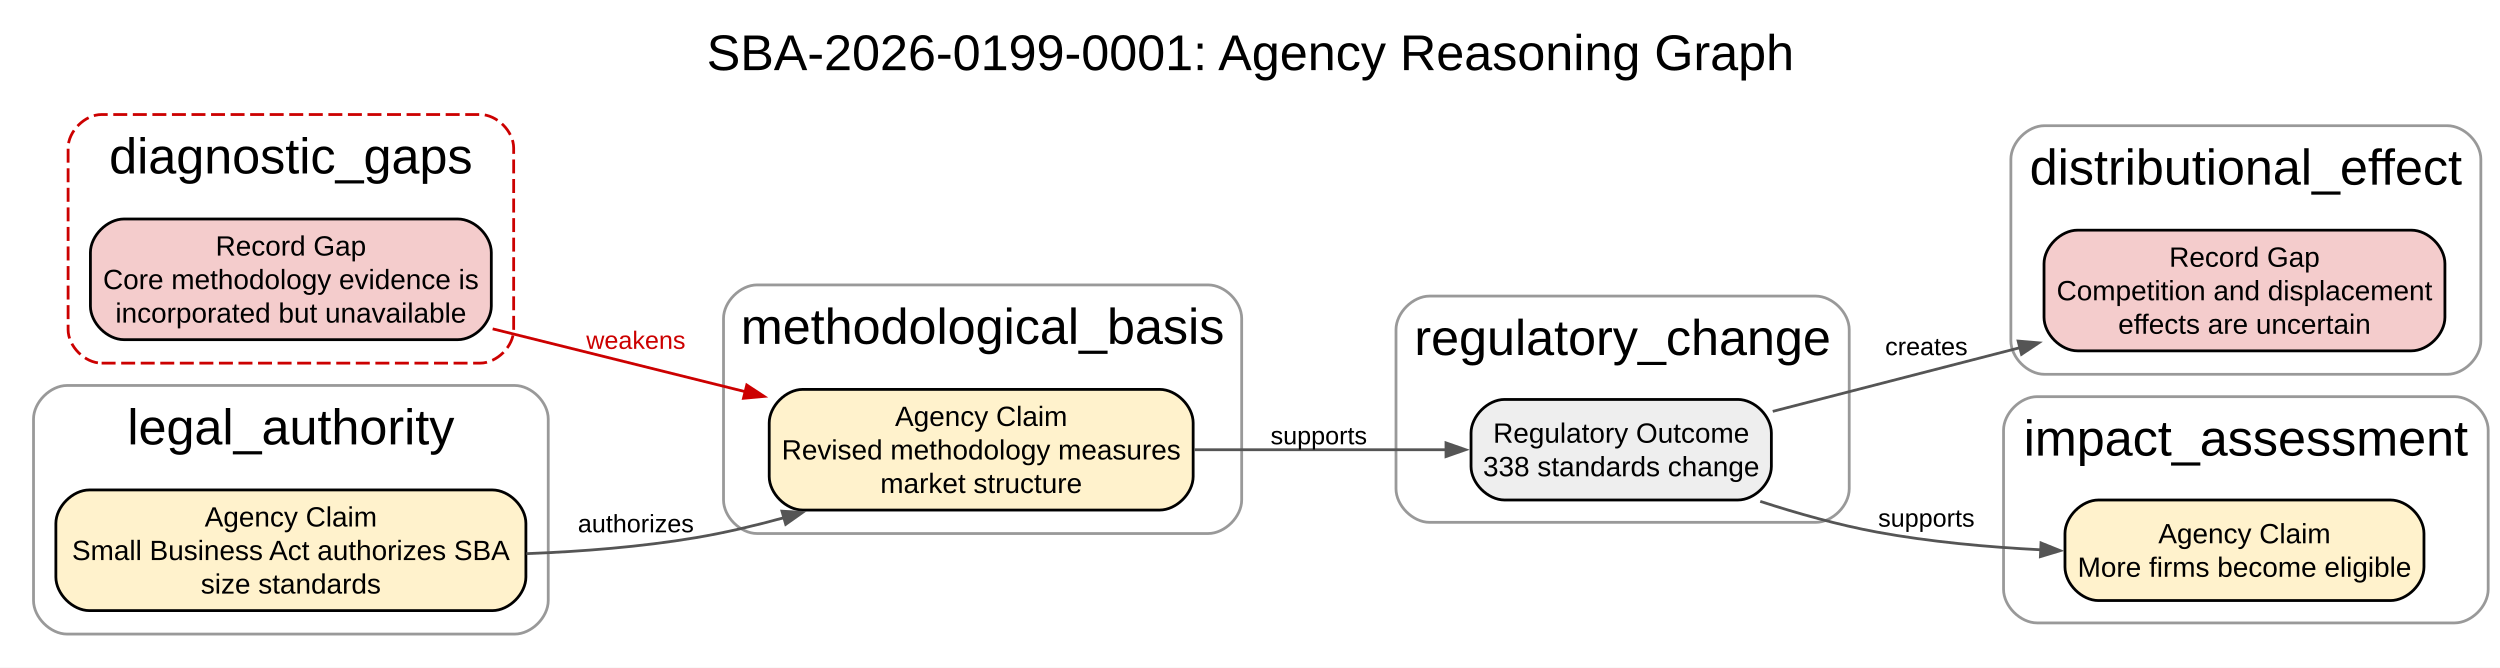
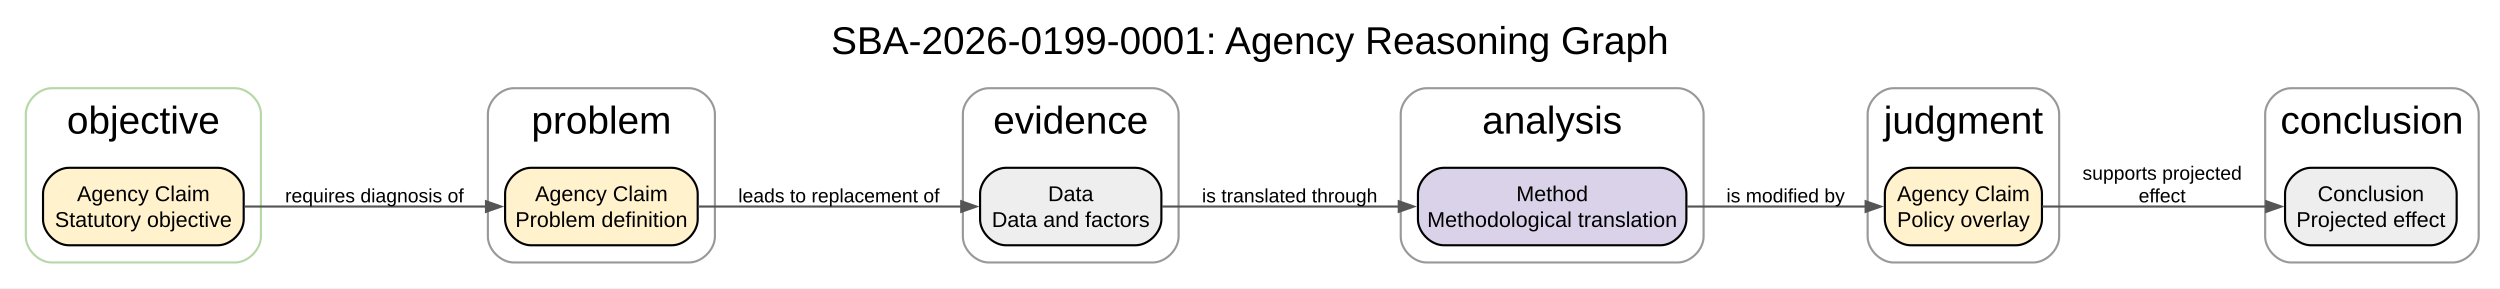
- <svg xmlns="http://www.w3.org/2000/svg" width="895pt" height="239pt" viewBox="0.00 0.00 895.00 239.00">
-   <g id="graph0" class="graph" transform="scale(1 1) rotate(0) translate(4 235)">
-     <polygon fill="white" stroke="none" points="-4,4 -4,-235 891.28,-235 891.28,4 -4,4" />
-     <text xml:space="preserve" text-anchor="middle" x="443.64" y="-209.9" font-family="Arial" font-size="18.00">SBA-2026-0199-0001: Agency Reasoning Graph</text>
+ <svg xmlns="http://www.w3.org/2000/svg" width="1162pt" height="134pt" viewBox="0.00 0.00 1162.00 134.00">
+   <g id="graph0" class="graph" transform="scale(1 1) rotate(0) translate(4 130)">
+     <polygon fill="white" stroke="none" points="-4,4 -4,-130 1157.86,-130 1157.86,4 -4,4" />
+     <text xml:space="preserve" text-anchor="middle" x="576.93" y="-104.9" font-family="Arial" font-size="18.00">SBA-2026-0199-0001: Agency Reasoning Graph</text>
    <g id="clust1" class="cluster">
-       <path fill="none" stroke="#cc0000" stroke-dasharray="5,2" d="M32.38,-105C32.38,-105 167.89,-105 167.89,-105 173.89,-105 179.89,-111 179.89,-117 179.89,-117 179.89,-182 179.89,-182 179.89,-188 173.89,-194 167.89,-194 167.89,-194 32.38,-194 32.38,-194 26.38,-194 20.38,-188 20.38,-182 20.38,-182 20.38,-117 20.38,-117 20.38,-111 26.38,-105 32.38,-105" />
-       <text xml:space="preserve" text-anchor="middle" x="100.13" y="-172.9" font-family="Arial" font-size="18.00">diagnostic_gaps</text>
+       <path fill="none" stroke="#b6d7a8" d="M20,-8C20,-8 105.27,-8 105.27,-8 111.27,-8 117.27,-14 117.27,-20 117.27,-20 117.27,-77 117.27,-77 117.27,-83 111.27,-89 105.27,-89 105.27,-89 20,-89 20,-89 14,-89 8,-83 8,-77 8,-77 8,-20 8,-20 8,-14 14,-8 20,-8" />
+       <text xml:space="preserve" text-anchor="middle" x="62.63" y="-67.9" font-family="Arial" font-size="18.00">objective</text>
    </g>
    <g id="clust2" class="cluster">
-       <path fill="none" stroke="#999999" d="M727.89,-101C727.89,-101 872.14,-101 872.14,-101 878.14,-101 884.14,-107 884.14,-113 884.14,-113 884.14,-178 884.14,-178 884.14,-184 878.14,-190 872.14,-190 872.14,-190 727.89,-190 727.89,-190 721.89,-190 715.89,-184 715.89,-178 715.89,-178 715.89,-113 715.89,-113 715.89,-107 721.89,-101 727.89,-101" />
-       <text xml:space="preserve" text-anchor="middle" x="800.02" y="-168.9" font-family="Arial" font-size="18.00">distributional_effect</text>
+       <path fill="none" stroke="#999999" d="M659.06,-8C659.06,-8 775.83,-8 775.83,-8 781.83,-8 787.83,-14 787.83,-20 787.83,-20 787.83,-77 787.83,-77 787.83,-83 781.83,-89 775.83,-89 775.83,-89 659.06,-89 659.06,-89 653.06,-89 647.06,-83 647.06,-77 647.06,-77 647.06,-20 647.06,-20 647.06,-14 653.06,-8 659.06,-8" />
+       <text xml:space="preserve" text-anchor="middle" x="717.44" y="-67.9" font-family="Arial" font-size="18.00">analysis</text>
    </g>
    <g id="clust3" class="cluster">
-       <path fill="none" stroke="#999999" d="M725.27,-12C725.27,-12 874.77,-12 874.77,-12 880.77,-12 886.77,-18 886.77,-24 886.77,-24 886.77,-81 886.77,-81 886.77,-87 880.77,-93 874.77,-93 874.77,-93 725.27,-93 725.27,-93 719.27,-93 713.27,-87 713.27,-81 713.27,-81 713.27,-24 713.27,-24 713.27,-18 719.27,-12 725.27,-12" />
-       <text xml:space="preserve" text-anchor="middle" x="800.02" y="-71.9" font-family="Arial" font-size="18.00">impact_assessment</text>
+       <path fill="none" stroke="#999999" d="M1060.85,-8C1060.85,-8 1136.1,-8 1136.1,-8 1142.1,-8 1148.1,-14 1148.1,-20 1148.1,-20 1148.1,-77 1148.1,-77 1148.1,-83 1142.1,-89 1136.1,-89 1136.1,-89 1060.85,-89 1060.85,-89 1054.85,-89 1048.85,-83 1048.85,-77 1048.85,-77 1048.85,-20 1048.85,-20 1048.85,-14 1054.85,-8 1060.85,-8" />
+       <text xml:space="preserve" text-anchor="middle" x="1098.47" y="-67.9" font-family="Arial" font-size="18.00">conclusion</text>
    </g>
    <g id="clust4" class="cluster">
-       <path fill="none" stroke="#999999" d="M20,-8C20,-8 180.27,-8 180.27,-8 186.27,-8 192.27,-14 192.27,-20 192.27,-20 192.27,-85 192.27,-85 192.27,-91 186.27,-97 180.27,-97 180.27,-97 20,-97 20,-97 14,-97 8,-91 8,-85 8,-85 8,-20 8,-20 8,-14 14,-8 20,-8" />
-       <text xml:space="preserve" text-anchor="middle" x="100.13" y="-75.9" font-family="Arial" font-size="18.00">legal_authority</text>
+       <path fill="none" stroke="#999999" d="M455.54,-8C455.54,-8 531.81,-8 531.81,-8 537.81,-8 543.81,-14 543.81,-20 543.81,-20 543.81,-77 543.81,-77 543.81,-83 537.81,-89 531.81,-89 531.81,-89 455.54,-89 455.54,-89 449.54,-89 443.54,-83 443.54,-77 443.54,-77 443.54,-20 443.54,-20 443.54,-14 449.54,-8 455.54,-8" />
+       <text xml:space="preserve" text-anchor="middle" x="493.67" y="-67.9" font-family="Arial" font-size="18.00">evidence</text>
    </g>
    <g id="clust5" class="cluster">
-       <path fill="none" stroke="#999999" d="M267.02,-44C267.02,-44 428.52,-44 428.52,-44 434.52,-44 440.52,-50 440.52,-56 440.52,-56 440.52,-121 440.52,-121 440.52,-127 434.52,-133 428.52,-133 428.52,-133 267.02,-133 267.02,-133 261.02,-133 255.02,-127 255.02,-121 255.02,-121 255.02,-56 255.02,-56 255.02,-50 261.02,-44 267.02,-44" />
-       <text xml:space="preserve" text-anchor="middle" x="347.77" y="-111.9" font-family="Arial" font-size="18.00">methodological_basis</text>
+       <path fill="none" stroke="#999999" d="M876.08,-8C876.08,-8 941.1,-8 941.1,-8 947.1,-8 953.1,-14 953.1,-20 953.1,-20 953.1,-77 953.1,-77 953.1,-83 947.1,-89 941.1,-89 941.1,-89 876.08,-89 876.08,-89 870.08,-89 864.08,-83 864.08,-77 864.08,-77 864.08,-20 864.08,-20 864.08,-14 870.08,-8 876.08,-8" />
+       <text xml:space="preserve" text-anchor="middle" x="908.59" y="-67.9" font-family="Arial" font-size="18.00">judgment</text>
    </g>
    <g id="clust6" class="cluster">
-       <path fill="none" stroke="#999999" d="M507.77,-48C507.77,-48 646.02,-48 646.02,-48 652.02,-48 658.02,-54 658.02,-60 658.02,-60 658.02,-117 658.02,-117 658.02,-123 652.02,-129 646.02,-129 646.02,-129 507.77,-129 507.77,-129 501.77,-129 495.77,-123 495.77,-117 495.77,-117 495.77,-60 495.77,-60 495.77,-54 501.77,-48 507.77,-48" />
-       <text xml:space="preserve" text-anchor="middle" x="576.89" y="-107.9" font-family="Arial" font-size="18.00">regulatory_change</text>
+       <path fill="none" stroke="#999999" d="M234.77,-8C234.77,-8 316.29,-8 316.29,-8 322.29,-8 328.29,-14 328.29,-20 328.29,-20 328.29,-77 328.29,-77 328.29,-83 322.29,-89 316.29,-89 316.29,-89 234.77,-89 234.77,-89 228.77,-89 222.77,-83 222.77,-77 222.77,-77 222.77,-20 222.77,-20 222.77,-14 228.77,-8 234.77,-8" />
+       <text xml:space="preserve" text-anchor="middle" x="275.53" y="-67.9" font-family="Arial" font-size="18.00">problem</text>
    </g>
    <g id="node1" class="node">
-       <path fill="#f4cccc" stroke="black" d="M159.89,-156.6C159.89,-156.6 40.38,-156.6 40.38,-156.6 34.38,-156.6 28.37,-150.6 28.37,-144.6 28.37,-144.6 28.37,-125.4 28.37,-125.4 28.37,-119.4 34.37,-113.4 40.37,-113.4 40.37,-113.4 159.89,-113.4 159.89,-113.4 165.89,-113.4 171.89,-119.4 171.89,-125.4 171.89,-125.4 171.89,-144.6 171.89,-144.6 171.89,-150.6 165.89,-156.6 159.89,-156.6" />
-       <text xml:space="preserve" text-anchor="middle" x="100.13" y="-143.5" font-family="Arial" font-size="10.00">Record Gap</text>
-       <text xml:space="preserve" text-anchor="middle" x="100.13" y="-131.5" font-family="Arial" font-size="10.00">Core methodology evidence is</text>
-       <text xml:space="preserve" text-anchor="middle" x="100.13" y="-119.5" font-family="Arial" font-size="10.00">incorporated but unavailable</text>
+       <path fill="#fff2cc" stroke="black" d="M97.27,-52C97.27,-52 28,-52 28,-52 22,-52 16,-46 16,-40 16,-40 16,-28 16,-28 16,-22 22,-16 28,-16 28,-16 97.27,-16 97.27,-16 103.27,-16 109.27,-22 109.27,-28 109.27,-28 109.27,-40 109.27,-40 109.27,-46 103.27,-52 97.27,-52" />
+       <text xml:space="preserve" text-anchor="middle" x="62.63" y="-36.5" font-family="Arial" font-size="10.00">Agency Claim</text>
+       <text xml:space="preserve" text-anchor="middle" x="62.63" y="-24.5" font-family="Arial" font-size="10.00">Statutory objective</text>
+     </g>
+     <g id="node6" class="node">
+       <path fill="#fff2cc" stroke="black" d="M308.29,-52C308.29,-52 242.77,-52 242.77,-52 236.77,-52 230.77,-46 230.77,-40 230.77,-40 230.77,-28 230.77,-28 230.77,-22 236.77,-16 242.77,-16 242.77,-16 308.29,-16 308.29,-16 314.29,-16 320.29,-22 320.29,-28 320.29,-28 320.29,-40 320.29,-40 320.29,-46 314.29,-52 308.29,-52" />
+       <text xml:space="preserve" text-anchor="middle" x="275.53" y="-36.5" font-family="Arial" font-size="10.00">Agency Claim</text>
+       <text xml:space="preserve" text-anchor="middle" x="275.53" y="-24.5" font-family="Arial" font-size="10.00">Problem definition</text>
+     </g>
+     <g id="edge1" class="edge">
+       <path fill="none" stroke="#555555" d="M109.66,-34C142.87,-34 187.76,-34 222.31,-34" />
+       <polygon fill="#555555" stroke="#555555" points="221.9,-36.45 228.9,-34 221.9,-31.55 221.9,-36.45" />
+       <text xml:space="preserve" text-anchor="middle" x="170.02" y="-35.95" font-family="Arial" font-size="9.00">requires diagnosis of</text>
+     </g>
+     <g id="node2" class="node">
+       <path fill="#d9d2e9" stroke="black" d="M767.83,-52C767.83,-52 667.06,-52 667.06,-52 661.06,-52 655.06,-46 655.06,-40 655.06,-40 655.06,-28 655.06,-28 655.06,-22 661.06,-16 667.06,-16 667.06,-16 767.83,-16 767.83,-16 773.83,-16 779.83,-22 779.83,-28 779.83,-28 779.83,-40 779.83,-40 779.83,-46 773.83,-52 767.83,-52" />
+       <text xml:space="preserve" text-anchor="middle" x="717.44" y="-36.5" font-family="Arial" font-size="10.00">Method</text>
+       <text xml:space="preserve" text-anchor="middle" x="717.44" y="-24.5" font-family="Arial" font-size="10.00">Methodological translation</text>
    </g>
    <g id="node5" class="node">
-       <path fill="#fff2cc" stroke="black" d="M411.15,-95.6C411.15,-95.6 283.38,-95.6 283.38,-95.6 277.38,-95.6 271.38,-89.6 271.38,-83.6 271.38,-83.6 271.38,-64.4 271.38,-64.4 271.38,-58.4 277.38,-52.4 283.38,-52.4 283.38,-52.4 411.15,-52.4 411.15,-52.4 417.15,-52.4 423.15,-58.4 423.15,-64.4 423.15,-64.4 423.15,-83.6 423.15,-83.6 423.15,-89.6 417.15,-95.6 411.15,-95.6" />
-       <text xml:space="preserve" text-anchor="middle" x="347.27" y="-82.5" font-family="Arial" font-size="10.00">Agency Claim</text>
-       <text xml:space="preserve" text-anchor="middle" x="347.27" y="-70.5" font-family="Arial" font-size="10.00">Revised methodology measures</text>
-       <text xml:space="preserve" text-anchor="middle" x="347.27" y="-58.5" font-family="Arial" font-size="10.00">market structure</text>
+       <path fill="#fff2cc" stroke="black" d="M933.1,-52C933.1,-52 884.08,-52 884.08,-52 878.08,-52 872.08,-46 872.08,-40 872.08,-40 872.08,-28 872.08,-28 872.08,-22 878.08,-16 884.08,-16 884.08,-16 933.1,-16 933.1,-16 939.1,-16 945.1,-22 945.1,-28 945.1,-28 945.1,-40 945.1,-40 945.1,-46 939.1,-52 933.1,-52" />
+       <text xml:space="preserve" text-anchor="middle" x="908.59" y="-36.5" font-family="Arial" font-size="10.00">Agency Claim</text>
+       <text xml:space="preserve" text-anchor="middle" x="908.59" y="-24.5" font-family="Arial" font-size="10.00">Policy overlay</text>
+     </g>
+     <g id="edge4" class="edge">
+       <path fill="none" stroke="#555555" d="M780.12,-34C807.21,-34 838.43,-34 863.19,-34" />
+       <polygon fill="#555555" stroke="#555555" points="863.15,-36.45 870.15,-34 863.15,-31.55 863.15,-36.45" />
+       <text xml:space="preserve" text-anchor="middle" x="825.95" y="-35.95" font-family="Arial" font-size="9.00">is modified by</text>
+     </g>
+     <g id="node3" class="node">
+       <path fill="#eeeeee" stroke="black" d="M1125.86,-52C1125.86,-52 1070.09,-52 1070.09,-52 1064.09,-52 1058.09,-46 1058.09,-40 1058.09,-40 1058.09,-28 1058.09,-28 1058.09,-22 1064.09,-16 1070.09,-16 1070.09,-16 1125.86,-16 1125.86,-16 1131.86,-16 1137.86,-22 1137.86,-28 1137.86,-28 1137.86,-40 1137.86,-40 1137.86,-46 1131.86,-52 1125.86,-52" />
+       <text xml:space="preserve" text-anchor="middle" x="1097.97" y="-36.5" font-family="Arial" font-size="10.00">Conclusion</text>
+       <text xml:space="preserve" text-anchor="middle" x="1097.97" y="-24.5" font-family="Arial" font-size="10.00">Projected effect</text>
+     </g>
+     <g id="node4" class="node">
+       <path fill="#eeeeee" stroke="black" d="M523.81,-52C523.81,-52 463.54,-52 463.54,-52 457.54,-52 451.54,-46 451.54,-40 451.54,-40 451.54,-28 451.54,-28 451.54,-22 457.54,-16 463.54,-16 463.54,-16 523.81,-16 523.81,-16 529.81,-16 535.81,-22 535.81,-28 535.81,-28 535.81,-40 535.81,-40 535.81,-46 529.81,-52 523.81,-52" />
+       <text xml:space="preserve" text-anchor="middle" x="493.67" y="-36.5" font-family="Arial" font-size="10.00">Data</text>
+       <text xml:space="preserve" text-anchor="middle" x="493.67" y="-24.5" font-family="Arial" font-size="10.00">Data and factors</text>
+     </g>
+     <g id="edge3" class="edge">
+       <path fill="none" stroke="#555555" d="M536.13,-34C567.13,-34 610.25,-34 646.55,-34" />
+       <polygon fill="#555555" stroke="#555555" points="646.15,-36.45 653.15,-34 646.15,-31.55 646.15,-36.45" />
+       <text xml:space="preserve" text-anchor="middle" x="595.43" y="-35.95" font-family="Arial" font-size="9.00">is translated through</text>
    </g>
    <g id="edge5" class="edge">
-       <path fill="none" stroke="#cc0000" d="M172.37,-117.27C200.67,-110.23 233.42,-102.08 262.82,-94.77" />
-       <polygon fill="#cc0000" stroke="#cc0000" points="263.34,-97.16 269.55,-93.09 262.16,-92.41 263.34,-97.16" />
-       <text xml:space="preserve" text-anchor="middle" x="223.64" y="-110.1" font-family="Arial" font-size="9.00" fill="#cc0000">weakens</text>
-     </g>
-     <g id="node2" class="node">
-       <path fill="#f4cccc" stroke="black" d="M859.28,-152.6C859.28,-152.6 739.76,-152.6 739.76,-152.6 733.76,-152.6 727.76,-146.6 727.76,-140.6 727.76,-140.6 727.76,-121.4 727.76,-121.4 727.76,-115.4 733.76,-109.4 739.76,-109.4 739.76,-109.4 859.28,-109.4 859.28,-109.4 865.28,-109.4 871.28,-115.4 871.28,-121.4 871.28,-121.4 871.28,-140.6 871.28,-140.6 871.28,-146.6 865.28,-152.6 859.28,-152.6" />
-       <text xml:space="preserve" text-anchor="middle" x="799.52" y="-139.5" font-family="Arial" font-size="10.00">Record Gap</text>
-       <text xml:space="preserve" text-anchor="middle" x="799.52" y="-127.5" font-family="Arial" font-size="10.00">Competition and displacement</text>
-       <text xml:space="preserve" text-anchor="middle" x="799.52" y="-115.5" font-family="Arial" font-size="10.00">effects are uncertain</text>
-     </g>
-     <g id="node3" class="node">
-       <path fill="#fff2cc" stroke="black" d="M851.78,-56C851.78,-56 747.26,-56 747.26,-56 741.26,-56 735.26,-50 735.26,-44 735.26,-44 735.26,-32 735.26,-32 735.26,-26 741.26,-20 747.26,-20 747.26,-20 851.78,-20 851.78,-20 857.78,-20 863.78,-26 863.78,-32 863.78,-32 863.78,-44 863.78,-44 863.78,-50 857.78,-56 851.78,-56" />
-       <text xml:space="preserve" text-anchor="middle" x="799.52" y="-40.5" font-family="Arial" font-size="10.00">Agency Claim</text>
-       <text xml:space="preserve" text-anchor="middle" x="799.52" y="-28.5" font-family="Arial" font-size="10.00">More firms become eligible</text>
-     </g>
-     <g id="node4" class="node">
-       <path fill="#fff2cc" stroke="black" d="M172.27,-59.6C172.27,-59.6 28,-59.6 28,-59.6 22,-59.6 16,-53.6 16,-47.6 16,-47.6 16,-28.4 16,-28.4 16,-22.4 22,-16.4 28,-16.4 28,-16.4 172.27,-16.4 172.27,-16.4 178.27,-16.4 184.27,-22.4 184.27,-28.4 184.27,-28.4 184.27,-47.6 184.27,-47.6 184.27,-53.6 178.27,-59.6 172.27,-59.6" />
-       <text xml:space="preserve" text-anchor="middle" x="100.13" y="-46.5" font-family="Arial" font-size="10.00">Agency Claim</text>
-       <text xml:space="preserve" text-anchor="middle" x="100.13" y="-34.5" font-family="Arial" font-size="10.00">Small Business Act authorizes SBA</text>
-       <text xml:space="preserve" text-anchor="middle" x="100.13" y="-22.5" font-family="Arial" font-size="10.00">size standards</text>
-     </g>
-     <g id="edge1" class="edge">
-       <path fill="none" stroke="#555555" d="M184.45,-36.79C204.39,-37.55 225.55,-39.23 245.02,-42.5 255.44,-44.25 266.27,-46.8 276.81,-49.7" />
-       <polygon fill="#555555" stroke="#555555" points="275.94,-52 283.34,-51.56 277.29,-47.29 275.94,-52" />
-       <text xml:space="preserve" text-anchor="middle" x="223.64" y="-44.45" font-family="Arial" font-size="9.00">authorizes</text>
-     </g>
-     <g id="node6" class="node">
-       <path fill="#eeeeee" stroke="black" d="M618.15,-92C618.15,-92 534.63,-92 534.63,-92 528.63,-92 522.63,-86 522.63,-80 522.63,-80 522.63,-68 522.63,-68 522.63,-62 528.63,-56 534.63,-56 534.63,-56 618.15,-56 618.15,-56 624.15,-56 630.15,-62 630.15,-68 630.15,-68 630.15,-80 630.15,-80 630.15,-86 624.15,-92 618.15,-92" />
-       <text xml:space="preserve" text-anchor="middle" x="576.39" y="-76.5" font-family="Arial" font-size="10.00">Regulatory Outcome</text>
-       <text xml:space="preserve" text-anchor="middle" x="576.39" y="-64.5" font-family="Arial" font-size="10.00">338 standards change</text>
+       <path fill="none" stroke="#555555" d="M945.28,-34C974.81,-34 1017.03,-34 1049.43,-34" />
+       <polygon fill="#555555" stroke="#555555" points="1049.35,-36.45 1056.35,-34 1049.35,-31.55 1049.35,-36.45" />
+       <text xml:space="preserve" text-anchor="middle" x="1000.97" y="-46.45" font-family="Arial" font-size="9.00">supports projected</text>
+       <text xml:space="preserve" text-anchor="middle" x="1000.97" y="-35.95" font-family="Arial" font-size="9.00">effect</text>
    </g>
    <g id="edge2" class="edge">
-       <path fill="none" stroke="#555555" d="M423.58,-74C452.84,-74 485.93,-74 513.73,-74" />
-       <polygon fill="#555555" stroke="#555555" points="513.67,-76.45 520.67,-74 513.67,-71.55 513.67,-76.45" />
-       <text xml:space="preserve" text-anchor="middle" x="468.14" y="-75.95" font-family="Arial" font-size="9.00">supports</text>
-     </g>
-     <g id="edge4" class="edge">
-       <path fill="none" stroke="#555555" d="M630.64,-87.73C657.16,-94.56 689.75,-102.96 719.15,-110.54" />
-       <polygon fill="#555555" stroke="#555555" points="718.49,-112.9 725.88,-112.27 719.71,-108.16 718.49,-112.9" />
-       <text xml:space="preserve" text-anchor="middle" x="685.64" y="-107.86" font-family="Arial" font-size="9.00">creates</text>
-     </g>
-     <g id="edge3" class="edge">
-       <path fill="none" stroke="#555555" d="M626.17,-55.51C639.55,-51.16 654.19,-47.05 668.02,-44.5 686.87,-41.03 707.49,-39.14 726.67,-38.17" />
-       <polygon fill="#555555" stroke="#555555" points="726.68,-40.62 733.56,-37.86 726.46,-35.72 726.68,-40.62" />
-       <text xml:space="preserve" text-anchor="middle" x="685.64" y="-46.45" font-family="Arial" font-size="9.00">supports</text>
+       <path fill="none" stroke="#555555" d="M320.53,-34C356.1,-34 406.17,-34 443.15,-34" />
+       <polygon fill="#555555" stroke="#555555" points="442.79,-36.45 449.79,-34 442.79,-31.55 442.79,-36.45" />
+       <text xml:space="preserve" text-anchor="middle" x="385.91" y="-35.95" font-family="Arial" font-size="9.00">leads to replacement of</text>
    </g>
  </g>
</svg>
